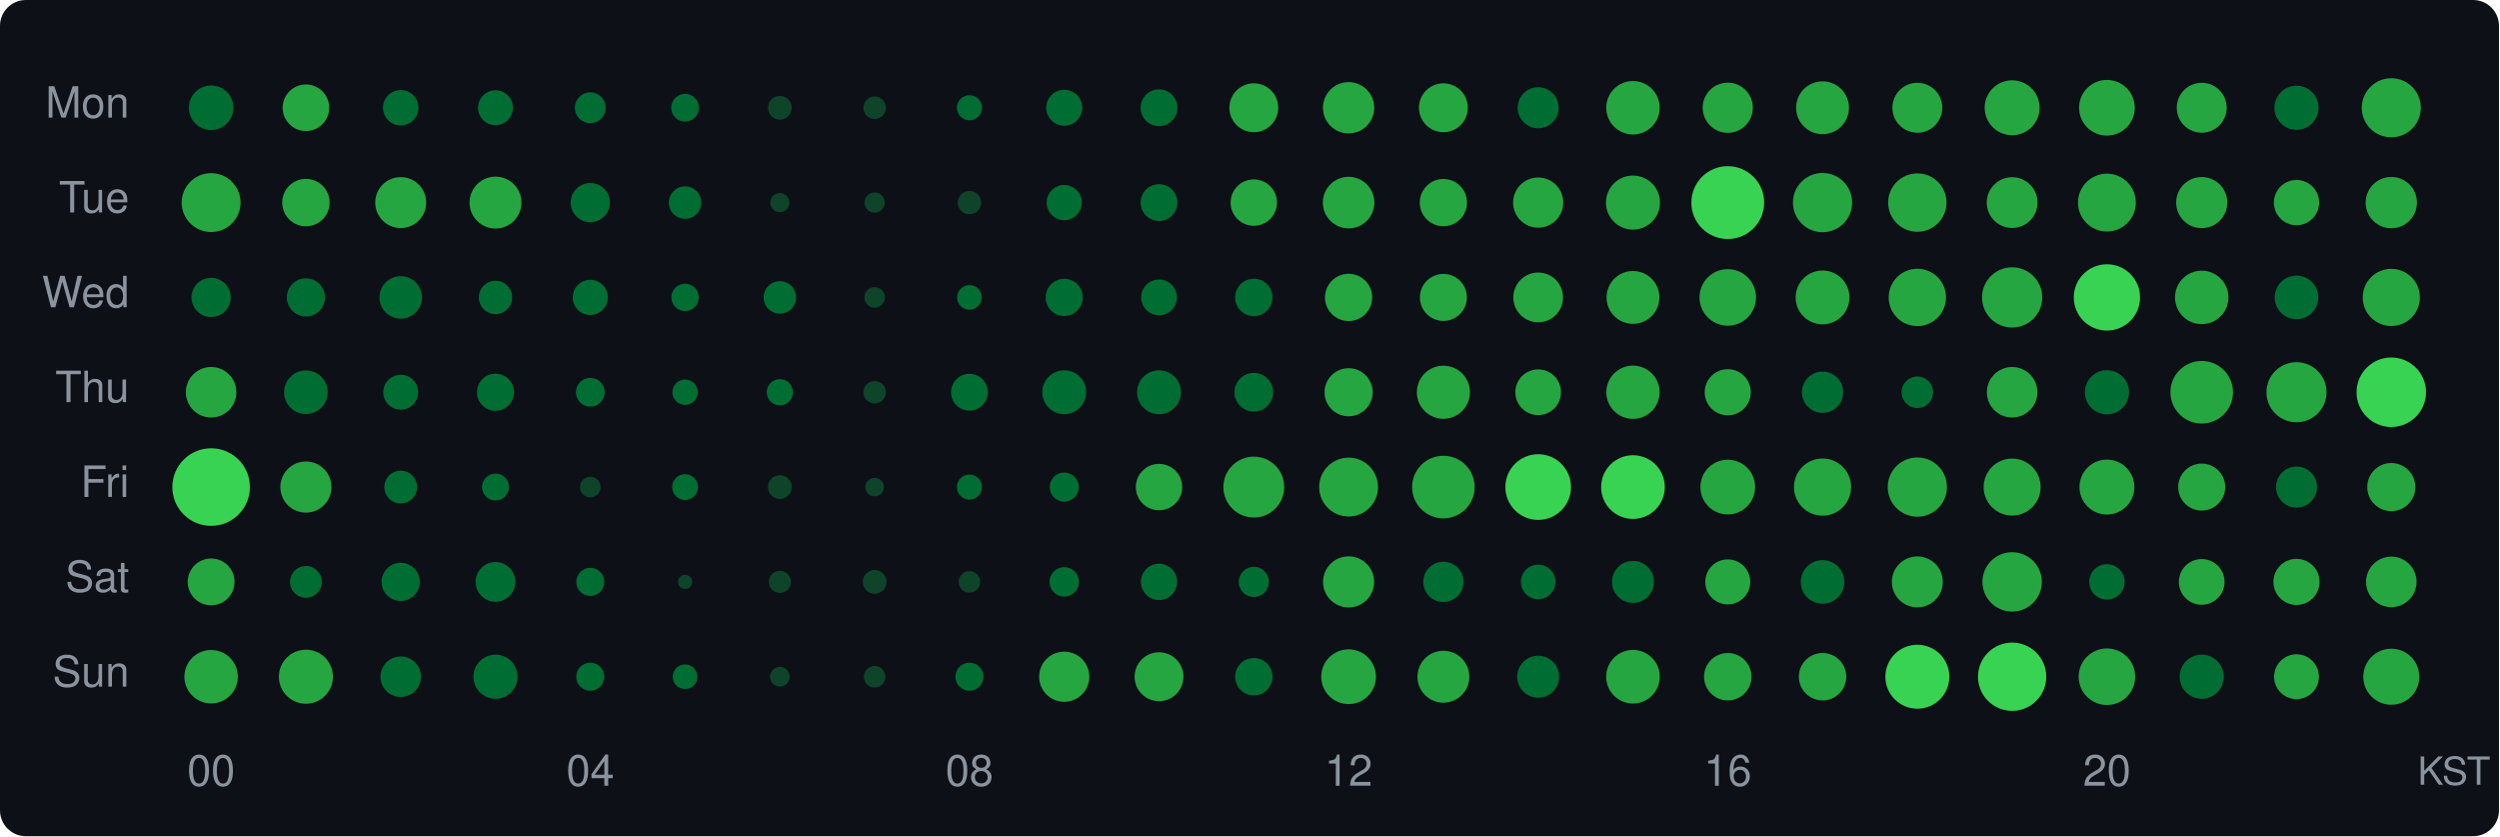
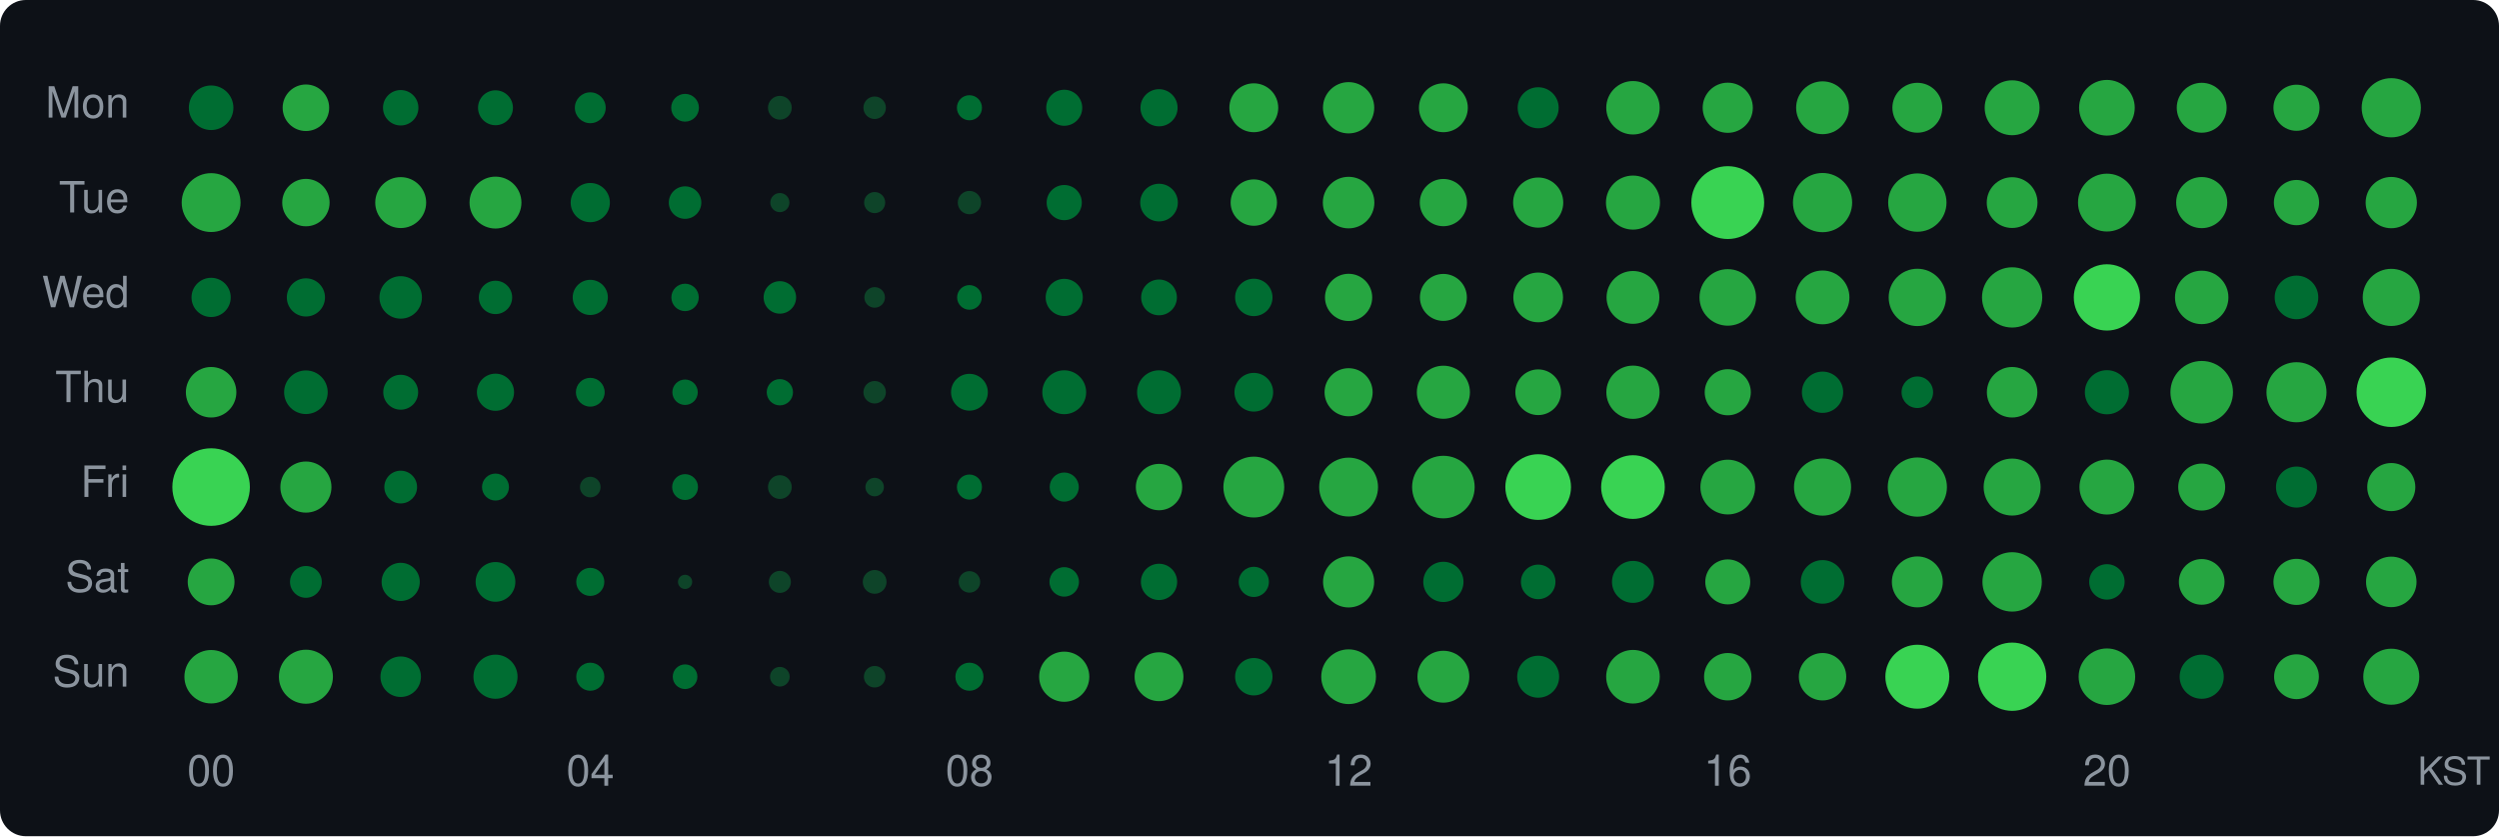
<svg xmlns="http://www.w3.org/2000/svg" width="580" height="194" viewBox="0 0 580 194">
  <style>text { dominant-baseline: central; }</style>
  <rect width="100%" height="100%" rx="6" fill="#0d1117" />
  <text x="30" y="25" text-anchor="end" fill="#8b949e" font-size="10" font-family="Segoe UI,Helvetica,Arial,sans-serif">Mon</text>
  <text x="30" y="47" text-anchor="end" fill="#8b949e" font-size="10" font-family="Segoe UI,Helvetica,Arial,sans-serif">Tue</text>
  <text x="30" y="69" text-anchor="end" fill="#8b949e" font-size="10" font-family="Segoe UI,Helvetica,Arial,sans-serif">Wed</text>
  <text x="30" y="91" text-anchor="end" fill="#8b949e" font-size="10" font-family="Segoe UI,Helvetica,Arial,sans-serif">Thu</text>
  <text x="30" y="113" text-anchor="end" fill="#8b949e" font-size="10" font-family="Segoe UI,Helvetica,Arial,sans-serif">Fri</text>
  <text x="30" y="135" text-anchor="end" fill="#8b949e" font-size="10" font-family="Segoe UI,Helvetica,Arial,sans-serif">Sat</text>
  <text x="30" y="157" text-anchor="end" fill="#8b949e" font-size="10" font-family="Segoe UI,Helvetica,Arial,sans-serif">Sun</text>
  <circle cx="49" cy="25" r="5.17" fill="#006d32" />
  <circle cx="71" cy="25" r="5.40" fill="#26a641" />
  <circle cx="93" cy="25" r="4.11" fill="#006d32" />
  <circle cx="115" cy="25" r="4.05" fill="#006d32" />
  <circle cx="137" cy="25" r="3.58" fill="#006d32" />
  <circle cx="159" cy="25" r="3.22" fill="#006d32" />
  <circle cx="181" cy="25" r="2.76" fill="#0e4429" />
  <circle cx="203" cy="25" r="2.61" fill="#0e4429" />
  <circle cx="225" cy="25" r="2.91" fill="#006d32" />
  <circle cx="247" cy="25" r="4.18" fill="#006d32" />
-   <circle cx="269" cy="25" r="4.27" fill="#006d32" />
+   <circle cx="269" cy="25" r="4.31" fill="#006d32" />
  <circle cx="291" cy="25" r="5.67" fill="#26a641" />
  <circle cx="313" cy="25" r="5.95" fill="#26a641" />
  <circle cx="335" cy="25" r="5.67" fill="#26a641" />
  <circle cx="357" cy="25" r="4.76" fill="#006d32" />
  <circle cx="379" cy="25" r="6.20" fill="#26a641" />
  <circle cx="401" cy="25" r="5.82" fill="#26a641" />
  <circle cx="423" cy="25" r="6.13" fill="#26a641" />
  <circle cx="445" cy="25" r="5.79" fill="#26a641" />
  <circle cx="467" cy="25" r="6.37" fill="#26a641" />
  <circle cx="489" cy="25" r="6.46" fill="#26a641" />
  <circle cx="511" cy="25" r="5.79" fill="#26a641" />
-   <circle cx="533" cy="25" r="5.12" fill="#006d32" />
-   <circle cx="555" cy="25" r="6.85" fill="#26a641" />
+   <circle cx="533" cy="25" r="5.35" fill="#26a641" />
+   <circle cx="555" cy="25" r="6.87" fill="#26a641" />
  <circle cx="49" cy="47" r="6.83" fill="#26a641" />
  <circle cx="71" cy="47" r="5.50" fill="#26a641" />
  <circle cx="93" cy="47" r="5.91" fill="#26a641" />
  <circle cx="115" cy="47" r="6.02" fill="#26a641" />
  <circle cx="137" cy="47" r="4.55" fill="#006d32" />
  <circle cx="159" cy="47" r="3.77" fill="#006d32" />
  <circle cx="181" cy="47" r="2.22" fill="#0e4429" />
-   <circle cx="203" cy="47" r="2.34" fill="#0e4429" />
+   <circle cx="203" cy="47" r="2.45" fill="#0e4429" />
  <circle cx="225" cy="47" r="2.71" fill="#0e4429" />
  <circle cx="247" cy="47" r="4.08" fill="#006d32" />
-   <circle cx="269" cy="47" r="4.27" fill="#006d32" />
+   <circle cx="269" cy="47" r="4.37" fill="#006d32" />
  <circle cx="291" cy="47" r="5.38" fill="#26a641" />
  <circle cx="313" cy="47" r="5.98" fill="#26a641" />
  <circle cx="335" cy="47" r="5.48" fill="#26a641" />
  <circle cx="357" cy="47" r="5.82" fill="#26a641" />
  <circle cx="379" cy="47" r="6.27" fill="#26a641" />
  <circle cx="401" cy="47" r="8.45" fill="#39d353" />
  <circle cx="423" cy="47" r="6.87" fill="#26a641" />
  <circle cx="445" cy="47" r="6.77" fill="#26a641" />
  <circle cx="467" cy="47" r="5.89" fill="#26a641" />
  <circle cx="489" cy="47" r="6.71" fill="#26a641" />
  <circle cx="511" cy="47" r="5.93" fill="#26a641" />
  <circle cx="533" cy="47" r="5.25" fill="#26a641" />
  <circle cx="555" cy="47" r="5.95" fill="#26a641" />
  <circle cx="49" cy="69" r="4.55" fill="#006d32" />
  <circle cx="71" cy="69" r="4.43" fill="#006d32" />
  <circle cx="93" cy="69" r="4.93" fill="#006d32" />
  <circle cx="115" cy="69" r="3.87" fill="#006d32" />
  <circle cx="137" cy="69" r="4.08" fill="#006d32" />
  <circle cx="159" cy="69" r="3.18" fill="#006d32" />
  <circle cx="181" cy="69" r="3.77" fill="#006d32" />
  <circle cx="203" cy="69" r="2.39" fill="#0e4429" />
  <circle cx="225" cy="69" r="2.86" fill="#006d32" />
  <circle cx="247" cy="69" r="4.31" fill="#006d32" />
  <circle cx="269" cy="69" r="4.15" fill="#006d32" />
  <circle cx="291" cy="69" r="4.34" fill="#006d32" />
  <circle cx="313" cy="69" r="5.48" fill="#26a641" />
  <circle cx="335" cy="69" r="5.45" fill="#26a641" />
  <circle cx="357" cy="69" r="5.77" fill="#26a641" />
  <circle cx="379" cy="69" r="6.13" fill="#26a641" />
  <circle cx="401" cy="69" r="6.56" fill="#26a641" />
  <circle cx="423" cy="69" r="6.24" fill="#26a641" />
  <circle cx="445" cy="69" r="6.65" fill="#26a641" />
  <circle cx="467" cy="69" r="6.99" fill="#26a641" />
  <circle cx="489" cy="69" r="7.69" fill="#39d353" />
  <circle cx="511" cy="69" r="6.20" fill="#26a641" />
  <circle cx="533" cy="69" r="5.06" fill="#006d32" />
  <circle cx="555" cy="69" r="6.63" fill="#26a641" />
  <circle cx="49" cy="91" r="5.86" fill="#26a641" />
  <circle cx="71" cy="91" r="5.06" fill="#006d32" />
  <circle cx="93" cy="91" r="4.05" fill="#006d32" />
  <circle cx="115" cy="91" r="4.31" fill="#006d32" />
  <circle cx="137" cy="91" r="3.34" fill="#006d32" />
  <circle cx="159" cy="91" r="2.95" fill="#006d32" />
  <circle cx="181" cy="91" r="3.05" fill="#006d32" />
  <circle cx="203" cy="91" r="2.61" fill="#0e4429" />
  <circle cx="225" cy="91" r="4.27" fill="#006d32" />
  <circle cx="247" cy="91" r="5.09" fill="#006d32" />
  <circle cx="269" cy="91" r="5.09" fill="#006d32" />
  <circle cx="291" cy="91" r="4.49" fill="#006d32" />
  <circle cx="313" cy="91" r="5.58" fill="#26a641" />
  <circle cx="335" cy="91" r="6.16" fill="#26a641" />
  <circle cx="357" cy="91" r="5.30" fill="#26a641" />
  <circle cx="379" cy="91" r="6.18" fill="#26a641" />
  <circle cx="401" cy="91" r="5.35" fill="#26a641" />
  <circle cx="423" cy="91" r="4.79" fill="#006d32" />
  <circle cx="445" cy="91" r="3.66" fill="#006d32" />
  <circle cx="467" cy="91" r="5.86" fill="#26a641" />
  <circle cx="489" cy="91" r="5.12" fill="#006d32" />
  <circle cx="511" cy="91" r="7.26" fill="#26a641" />
  <circle cx="533" cy="91" r="6.97" fill="#26a641" />
  <circle cx="555" cy="91" r="8.06" fill="#39d353" />
  <circle cx="49" cy="113" r="9.00" fill="#39d353" />
  <circle cx="71" cy="113" r="5.93" fill="#26a641" />
  <circle cx="93" cy="113" r="3.80" fill="#006d32" />
  <circle cx="115" cy="113" r="3.13" fill="#006d32" />
  <circle cx="137" cy="113" r="2.39" fill="#0e4429" />
  <circle cx="159" cy="113" r="3.00" fill="#006d32" />
  <circle cx="181" cy="113" r="2.76" fill="#0e4429" />
  <circle cx="203" cy="113" r="2.15" fill="#0e4429" />
  <circle cx="225" cy="113" r="2.91" fill="#006d32" />
  <circle cx="247" cy="113" r="3.38" fill="#006d32" />
  <circle cx="269" cy="113" r="5.38" fill="#26a641" />
  <circle cx="291" cy="113" r="7.06" fill="#26a641" />
  <circle cx="313" cy="113" r="6.83" fill="#26a641" />
  <circle cx="335" cy="113" r="7.26" fill="#26a641" />
  <circle cx="357" cy="113" r="7.62" fill="#39d353" />
  <circle cx="379" cy="113" r="7.39" fill="#39d353" />
  <circle cx="401" cy="113" r="6.35" fill="#26a641" />
  <circle cx="423" cy="113" r="6.63" fill="#26a641" />
  <circle cx="445" cy="113" r="6.87" fill="#26a641" />
  <circle cx="467" cy="113" r="6.61" fill="#26a641" />
  <circle cx="489" cy="113" r="6.37" fill="#26a641" />
  <circle cx="511" cy="113" r="5.45" fill="#26a641" />
  <circle cx="533" cy="113" r="4.76" fill="#006d32" />
  <circle cx="555" cy="113" r="5.58" fill="#26a641" />
  <circle cx="49" cy="135" r="5.43" fill="#26a641" />
  <circle cx="71" cy="135" r="3.69" fill="#006d32" />
  <circle cx="93" cy="135" r="4.43" fill="#006d32" />
  <circle cx="115" cy="135" r="4.61" fill="#006d32" />
  <circle cx="137" cy="135" r="3.26" fill="#006d32" />
  <circle cx="159" cy="135" r="1.65" fill="#0e4429" />
  <circle cx="181" cy="135" r="2.56" fill="#0e4429" />
  <circle cx="203" cy="135" r="2.76" fill="#0e4429" />
  <circle cx="225" cy="135" r="2.50" fill="#0e4429" />
  <circle cx="247" cy="135" r="3.42" fill="#006d32" />
  <circle cx="269" cy="135" r="4.21" fill="#006d32" />
  <circle cx="291" cy="135" r="3.50" fill="#006d32" />
  <circle cx="313" cy="135" r="5.93" fill="#26a641" />
  <circle cx="335" cy="135" r="4.67" fill="#006d32" />
  <circle cx="357" cy="135" r="4.01" fill="#006d32" />
  <circle cx="379" cy="135" r="4.87" fill="#006d32" />
  <circle cx="401" cy="135" r="5.22" fill="#26a641" />
  <circle cx="423" cy="135" r="5.06" fill="#006d32" />
  <circle cx="445" cy="135" r="5.91" fill="#26a641" />
  <circle cx="467" cy="135" r="6.89" fill="#26a641" />
  <circle cx="489" cy="135" r="4.11" fill="#006d32" />
  <circle cx="511" cy="135" r="5.30" fill="#26a641" />
  <circle cx="533" cy="135" r="5.35" fill="#26a641" />
  <circle cx="555" cy="135" r="5.86" fill="#26a641" />
  <circle cx="49" cy="157" r="6.20" fill="#26a641" />
  <circle cx="71" cy="157" r="6.27" fill="#26a641" />
  <circle cx="93" cy="157" r="4.70" fill="#006d32" />
  <circle cx="115" cy="157" r="5.12" fill="#006d32" />
  <circle cx="137" cy="157" r="3.26" fill="#006d32" />
  <circle cx="159" cy="157" r="2.86" fill="#006d32" />
  <circle cx="181" cy="157" r="2.28" fill="#0e4429" />
  <circle cx="203" cy="157" r="2.50" fill="#0e4429" />
  <circle cx="225" cy="157" r="3.26" fill="#006d32" />
  <circle cx="247" cy="157" r="5.82" fill="#26a641" />
  <circle cx="269" cy="157" r="5.67" fill="#26a641" />
  <circle cx="291" cy="157" r="4.34" fill="#006d32" />
  <circle cx="313" cy="157" r="6.35" fill="#26a641" />
  <circle cx="335" cy="157" r="6.02" fill="#26a641" />
  <circle cx="357" cy="157" r="4.87" fill="#006d32" />
  <circle cx="379" cy="157" r="6.22" fill="#26a641" />
  <circle cx="401" cy="157" r="5.50" fill="#26a641" />
  <circle cx="423" cy="157" r="5.50" fill="#26a641" />
  <circle cx="445" cy="157" r="7.42" fill="#39d353" />
  <circle cx="467" cy="157" r="7.92" fill="#39d353" />
  <circle cx="489" cy="157" r="6.56" fill="#26a641" />
  <circle cx="511" cy="157" r="5.12" fill="#006d32" />
  <circle cx="533" cy="157" r="5.20" fill="#26a641" />
  <circle cx="555" cy="157" r="6.50" fill="#26a641" />
  <text x="49" y="180" text-anchor="middle" fill="#8b949e" font-size="10" font-family="Segoe UI,Helvetica,Arial,sans-serif">00</text>
  <text x="137" y="180" text-anchor="middle" fill="#8b949e" font-size="10" font-family="Segoe UI,Helvetica,Arial,sans-serif">04</text>
  <text x="225" y="180" text-anchor="middle" fill="#8b949e" font-size="10" font-family="Segoe UI,Helvetica,Arial,sans-serif">08</text>
  <text x="313" y="180" text-anchor="middle" fill="#8b949e" font-size="10" font-family="Segoe UI,Helvetica,Arial,sans-serif">12</text>
  <text x="401" y="180" text-anchor="middle" fill="#8b949e" font-size="10" font-family="Segoe UI,Helvetica,Arial,sans-serif">16</text>
  <text x="489" y="180" text-anchor="middle" fill="#8b949e" font-size="10" font-family="Segoe UI,Helvetica,Arial,sans-serif">20</text>
  <text x="578" y="180" text-anchor="end" fill="#8b949e" font-size="9" font-family="Segoe UI,Helvetica,Arial,sans-serif">KST</text>
</svg>
